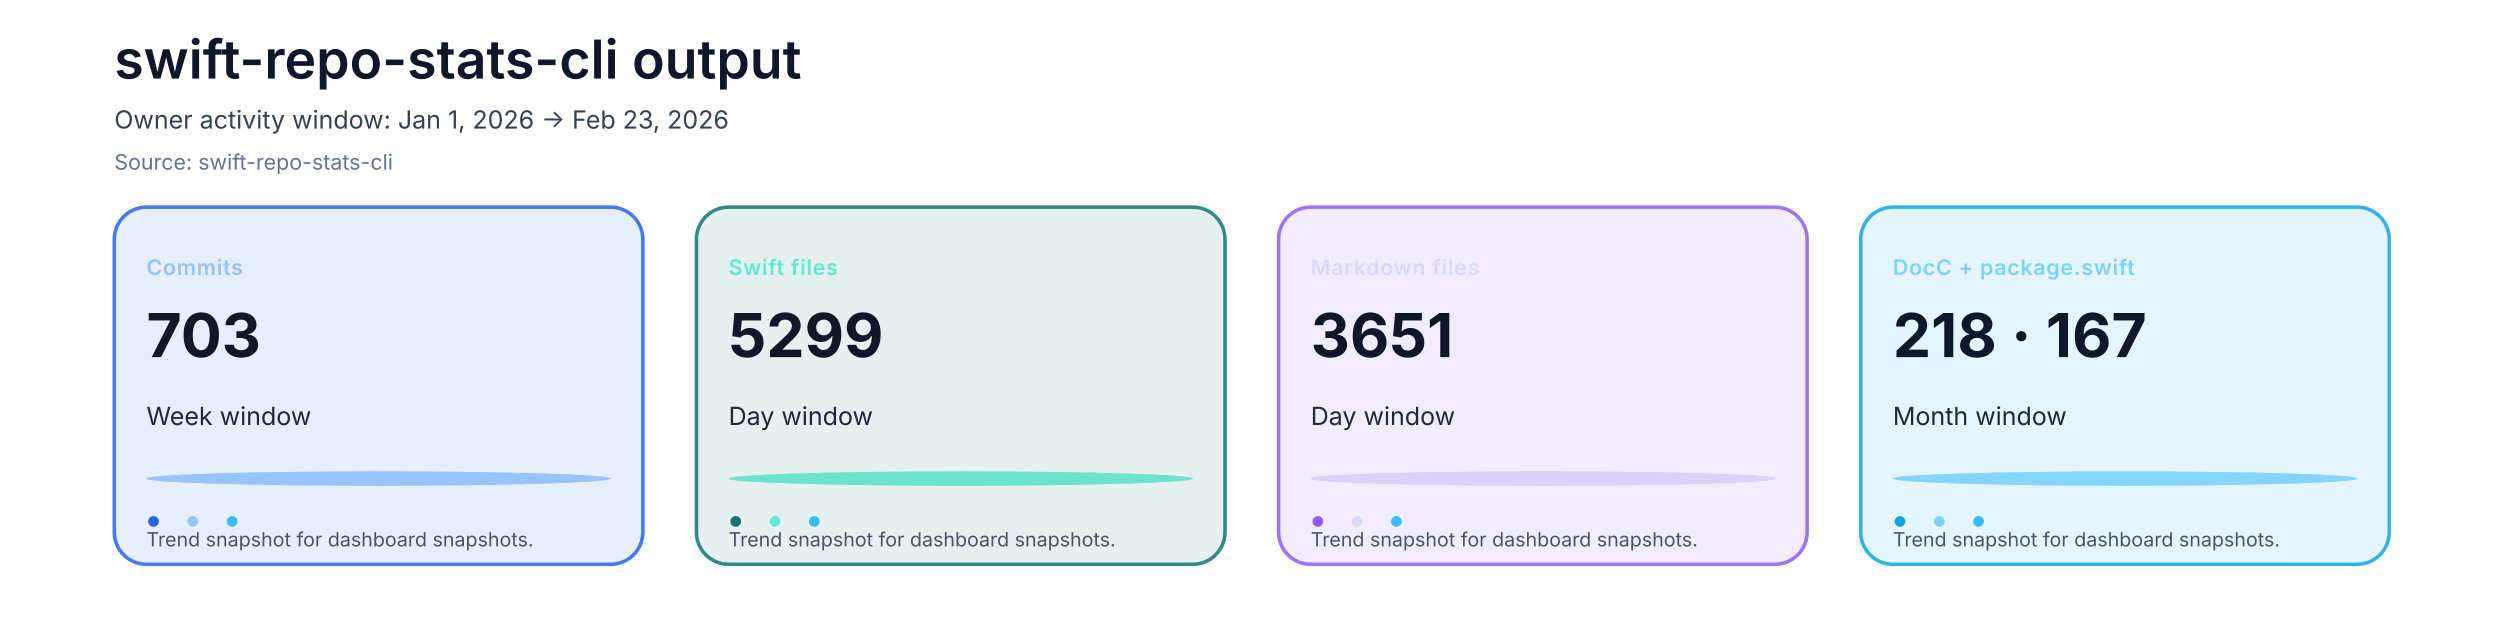
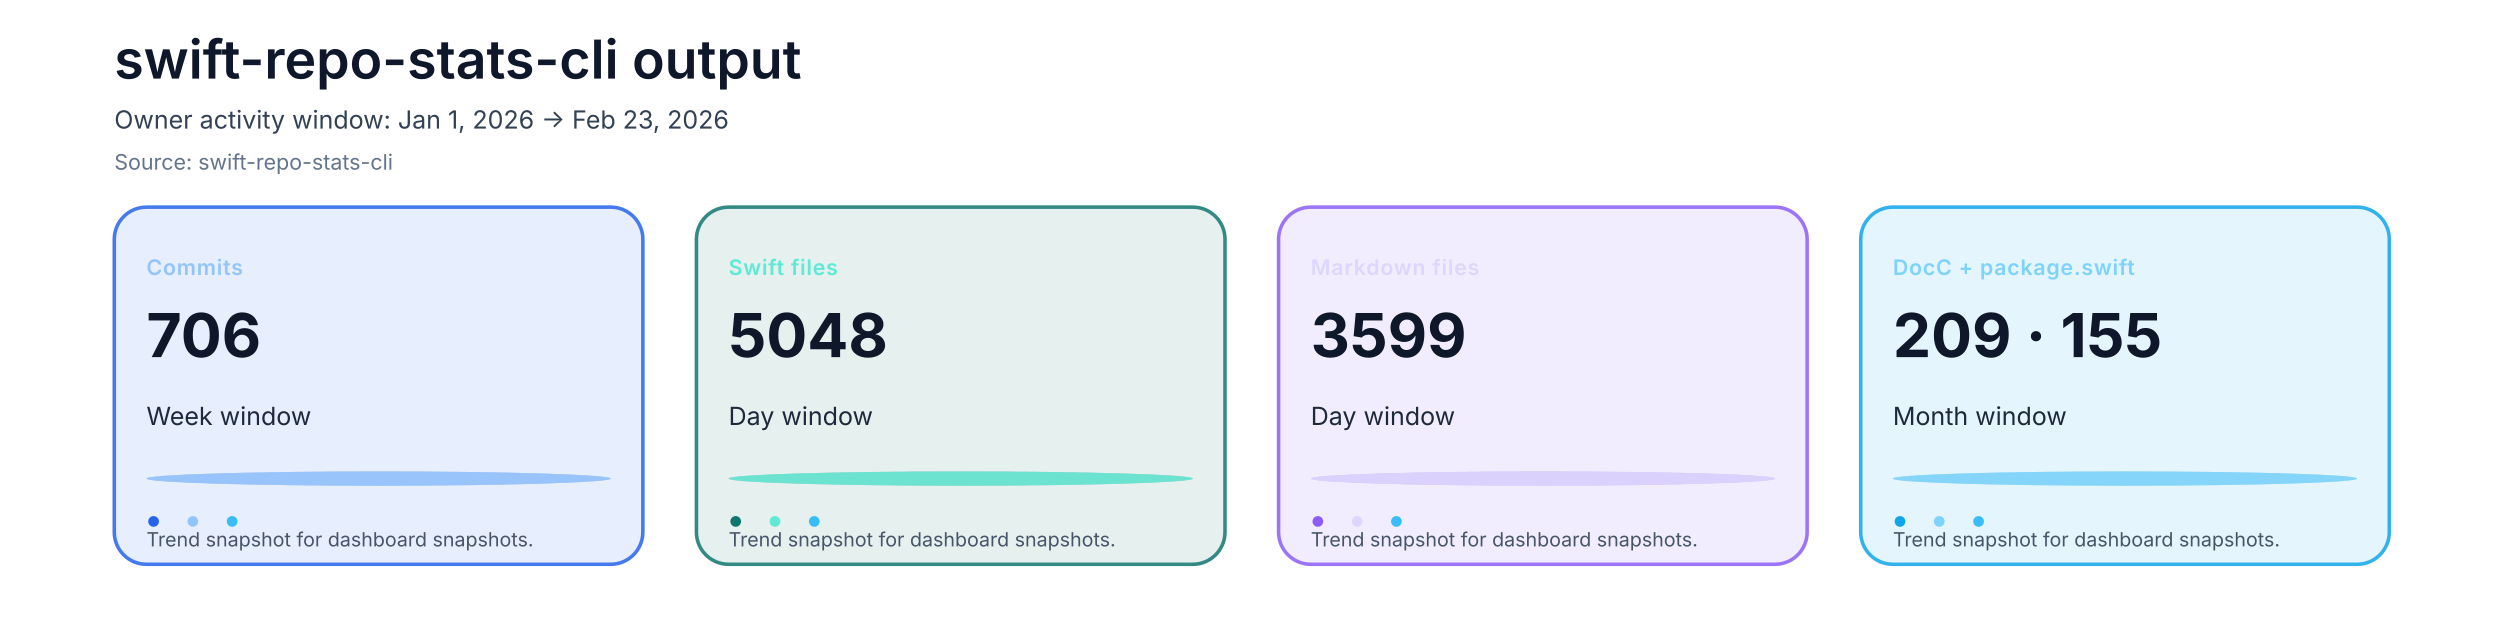
<svg xmlns="http://www.w3.org/2000/svg" viewBox="0 0 1400 360">
  <text x="64" y="44" fill="#0f172a" font-size="30" font-weight="600" font-family="-apple-system, SF Pro Text, system-ui, sans-serif">swift-repo-stats-cli output</text>
  <text x="64" y="72" fill="#334155" font-size="14" font-family="-apple-system, SF Pro Text, system-ui, sans-serif">Owner activity window: Jan 1, 2026 → Feb 23, 2026</text>
  <text x="64" y="95" fill="#64748b" font-size="12" font-family="-apple-system, SF Pro Text, system-ui, sans-serif">Source: swift-repo-stats-cli</text>
  <rect x="64" y="116" width="296" height="200" rx="18" fill="#2563eb20" stroke="#2563eb" stroke-width="2" opacity="0.85" />
  <text x="82" y="154" fill="#93c5fd" font-size="12" font-family="-apple-system, SF Pro Text, system-ui, sans-serif" letter-spacing="0.4" font-weight="600">Commits</text>
-   <text x="82" y="200" fill="#0f172a" font-size="34" font-family="-apple-system, SF Pro Text, system-ui, sans-serif" font-weight="700">703</text>
+   <text x="82" y="200" fill="#0f172a" font-size="34" font-family="-apple-system, SF Pro Text, system-ui, sans-serif" font-weight="700">706</text>
  <text x="82" y="238" fill="#1e293b" font-size="14" font-family="-apple-system, SF Pro Text, system-ui, sans-serif">Week window</text>
  <rect x="82" y="264" width="260" height="8" rx="999" fill="#2563eb" opacity="0.33" />
  <rect x="82" y="264" width="260" height="8" rx="999" fill="#93c5fd" opacity="0.78" />
  <circle cx="86" cy="292" r="3" fill="#2563eb" />
  <circle cx="108" cy="292" r="3" fill="#93c5fd" />
  <circle cx="130" cy="292" r="3" fill="#38bdf8" />
  <text x="82" y="306" fill="#475569" font-size="11" font-family="-apple-system, SF Pro Text, system-ui, sans-serif">Trend snapshot for dashboard snapshots.</text>
  <rect x="390" y="116" width="296" height="200" rx="18" fill="#0f766e20" stroke="#0f766e" stroke-width="2" opacity="0.85" />
  <text x="408" y="154" fill="#5eead4" font-size="12" font-family="-apple-system, SF Pro Text, system-ui, sans-serif" letter-spacing="0.4" font-weight="600">Swift files</text>
-   <text x="408" y="200" fill="#0f172a" font-size="34" font-family="-apple-system, SF Pro Text, system-ui, sans-serif" font-weight="700">5299</text>
+   <text x="408" y="200" fill="#0f172a" font-size="34" font-family="-apple-system, SF Pro Text, system-ui, sans-serif" font-weight="700">5048</text>
  <text x="408" y="238" fill="#1e293b" font-size="14" font-family="-apple-system, SF Pro Text, system-ui, sans-serif">Day window</text>
  <rect x="408" y="264" width="260" height="8" rx="999" fill="#0f766e" opacity="0.33" />
  <rect x="408" y="264" width="260" height="8" rx="999" fill="#5eead4" opacity="0.78" />
  <circle cx="412" cy="292" r="3" fill="#0f766e" />
  <circle cx="434" cy="292" r="3" fill="#5eead4" />
  <circle cx="456" cy="292" r="3" fill="#38bdf8" />
  <text x="408" y="306" fill="#475569" font-size="11" font-family="-apple-system, SF Pro Text, system-ui, sans-serif">Trend snapshot for dashboard snapshots.</text>
  <rect x="716" y="116" width="296" height="200" rx="18" fill="#8b5cf620" stroke="#8b5cf6" stroke-width="2" opacity="0.85" />
  <text x="734" y="154" fill="#ddd6fe" font-size="12" font-family="-apple-system, SF Pro Text, system-ui, sans-serif" letter-spacing="0.4" font-weight="600">Markdown files</text>
-   <text x="734" y="200" fill="#0f172a" font-size="34" font-family="-apple-system, SF Pro Text, system-ui, sans-serif" font-weight="700">3651</text>
+   <text x="734" y="200" fill="#0f172a" font-size="34" font-family="-apple-system, SF Pro Text, system-ui, sans-serif" font-weight="700">3599</text>
  <text x="734" y="238" fill="#1e293b" font-size="14" font-family="-apple-system, SF Pro Text, system-ui, sans-serif">Day window</text>
  <rect x="734" y="264" width="260" height="8" rx="999" fill="#8b5cf6" opacity="0.33" />
  <rect x="734" y="264" width="260" height="8" rx="999" fill="#ddd6fe" opacity="0.78" />
  <circle cx="738" cy="292" r="3" fill="#8b5cf6" />
  <circle cx="760" cy="292" r="3" fill="#ddd6fe" />
  <circle cx="782" cy="292" r="3" fill="#38bdf8" />
  <text x="734" y="306" fill="#475569" font-size="11" font-family="-apple-system, SF Pro Text, system-ui, sans-serif">Trend snapshot for dashboard snapshots.</text>
  <rect x="1042" y="116" width="296" height="200" rx="18" fill="#0ea5e920" stroke="#0ea5e9" stroke-width="2" opacity="0.85" />
  <text x="1060" y="154" fill="#7dd3fc" font-size="12" font-family="-apple-system, SF Pro Text, system-ui, sans-serif" letter-spacing="0.4" font-weight="600">DocC + package.swift</text>
-   <text x="1060" y="200" fill="#0f172a" font-size="34" font-family="-apple-system, SF Pro Text, system-ui, sans-serif" font-weight="700">218 · 167</text>
+   <text x="1060" y="200" fill="#0f172a" font-size="34" font-family="-apple-system, SF Pro Text, system-ui, sans-serif" font-weight="700">209 · 155</text>
  <text x="1060" y="238" fill="#1e293b" font-size="14" font-family="-apple-system, SF Pro Text, system-ui, sans-serif">Month window</text>
  <rect x="1060" y="264" width="260" height="8" rx="999" fill="#0ea5e9" opacity="0.33" />
  <rect x="1060" y="264" width="260" height="8" rx="999" fill="#7dd3fc" opacity="0.78" />
  <circle cx="1064" cy="292" r="3" fill="#0ea5e9" />
  <circle cx="1086" cy="292" r="3" fill="#7dd3fc" />
  <circle cx="1108" cy="292" r="3" fill="#38bdf8" />
  <text x="1060" y="306" fill="#475569" font-size="11" font-family="-apple-system, SF Pro Text, system-ui, sans-serif">Trend snapshot for dashboard snapshots.</text>
</svg>
